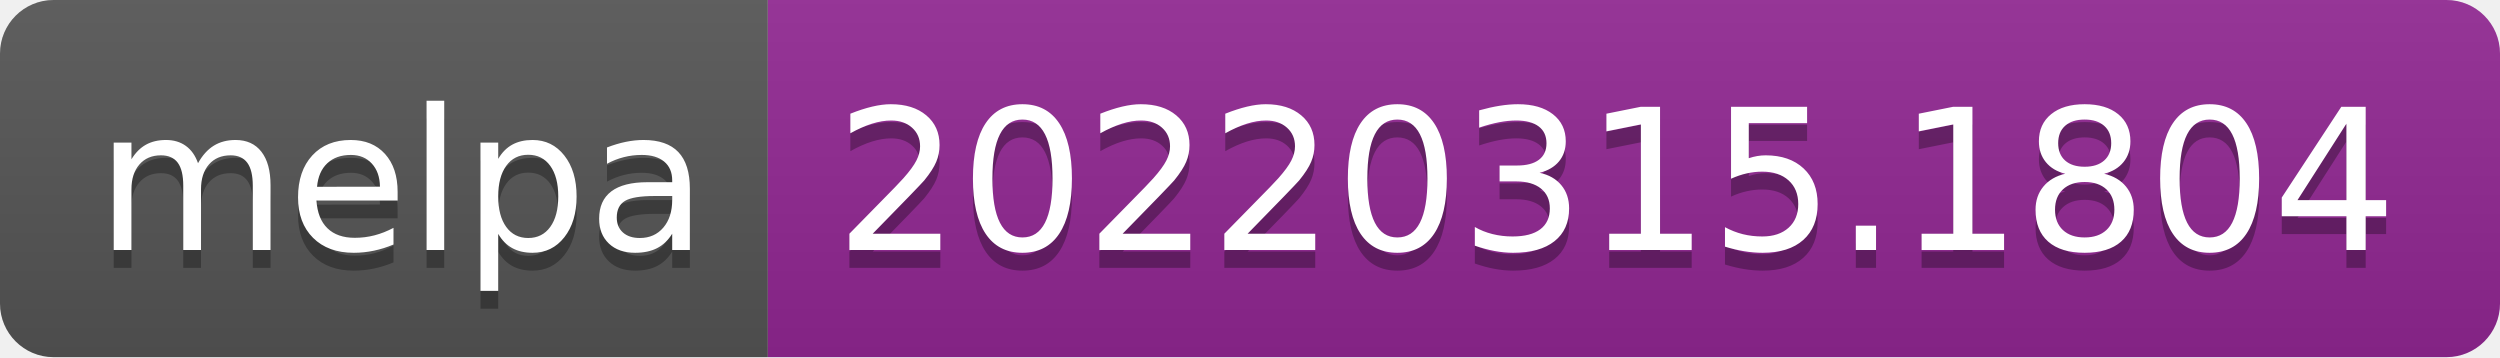
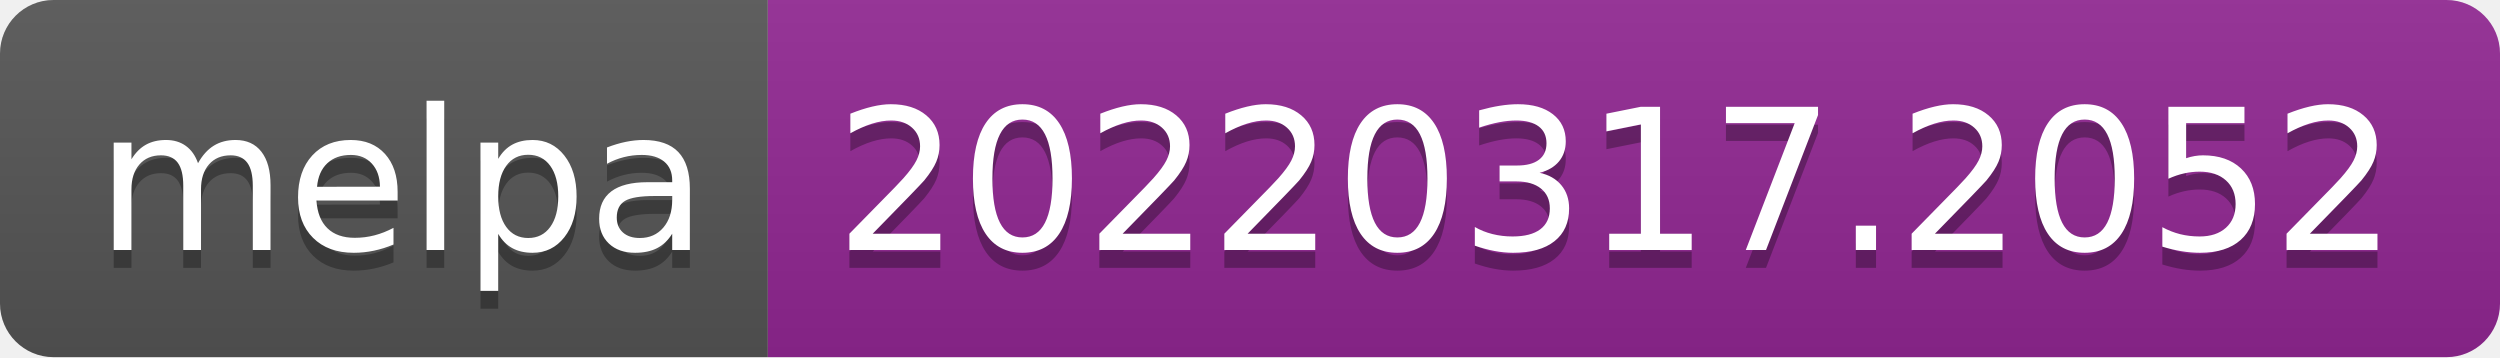
- <svg xmlns="http://www.w3.org/2000/svg" width="140" height="20" role="img" aria-label="melpa: 20220315.1804">
+ <svg xmlns="http://www.w3.org/2000/svg" width="140" height="20" role="img" aria-label="melpa: 20220317.2052">
  <linearGradient id="s" x2="0" y2="100%">
    <stop offset="0" stop-color="#bbb" stop-opacity=".1" />
    <stop offset="1" stop-opacity=".1" />
  </linearGradient>
  <clipPath id="r">
    <rect width="140" height="20" rx="3" fill="#fff" />
  </clipPath>
  <g clip-path="url(#r)">
    <rect width="43" height="20" fill="#555" />
    <rect x="43" width="97" height="20" fill="#922793" />
    <rect width="140" height="20" fill="url(#s)" />
  </g>
  <g fill="#fff" text-anchor="middle" font-family="Verdana,Geneva,DejaVu Sans,sans-serif" text-rendering="geometricPrecision" font-size="110">
    <text aria-hidden="true" x="225" y="150" fill="#010101" fill-opacity=".3" transform="scale(.1)" textLength="330">melpa</text>
    <text x="225" y="140" transform="scale(.1)" fill="#fff" textLength="330">melpa</text>
-     <text aria-hidden="true" x="905" y="150" fill="#010101" fill-opacity=".3" transform="scale(.1)" textLength="870">20220315.1804</text>
-     <text x="905" y="140" transform="scale(.1)" fill="#fff" textLength="870">20220315.1804</text>
+     <text aria-hidden="true" x="905" y="150" fill="#010101" fill-opacity=".3" transform="scale(.1)" textLength="870">20220317.2052</text>
+     <text x="905" y="140" transform="scale(.1)" fill="#fff" textLength="870">20220317.2052</text>
  </g>
</svg>
